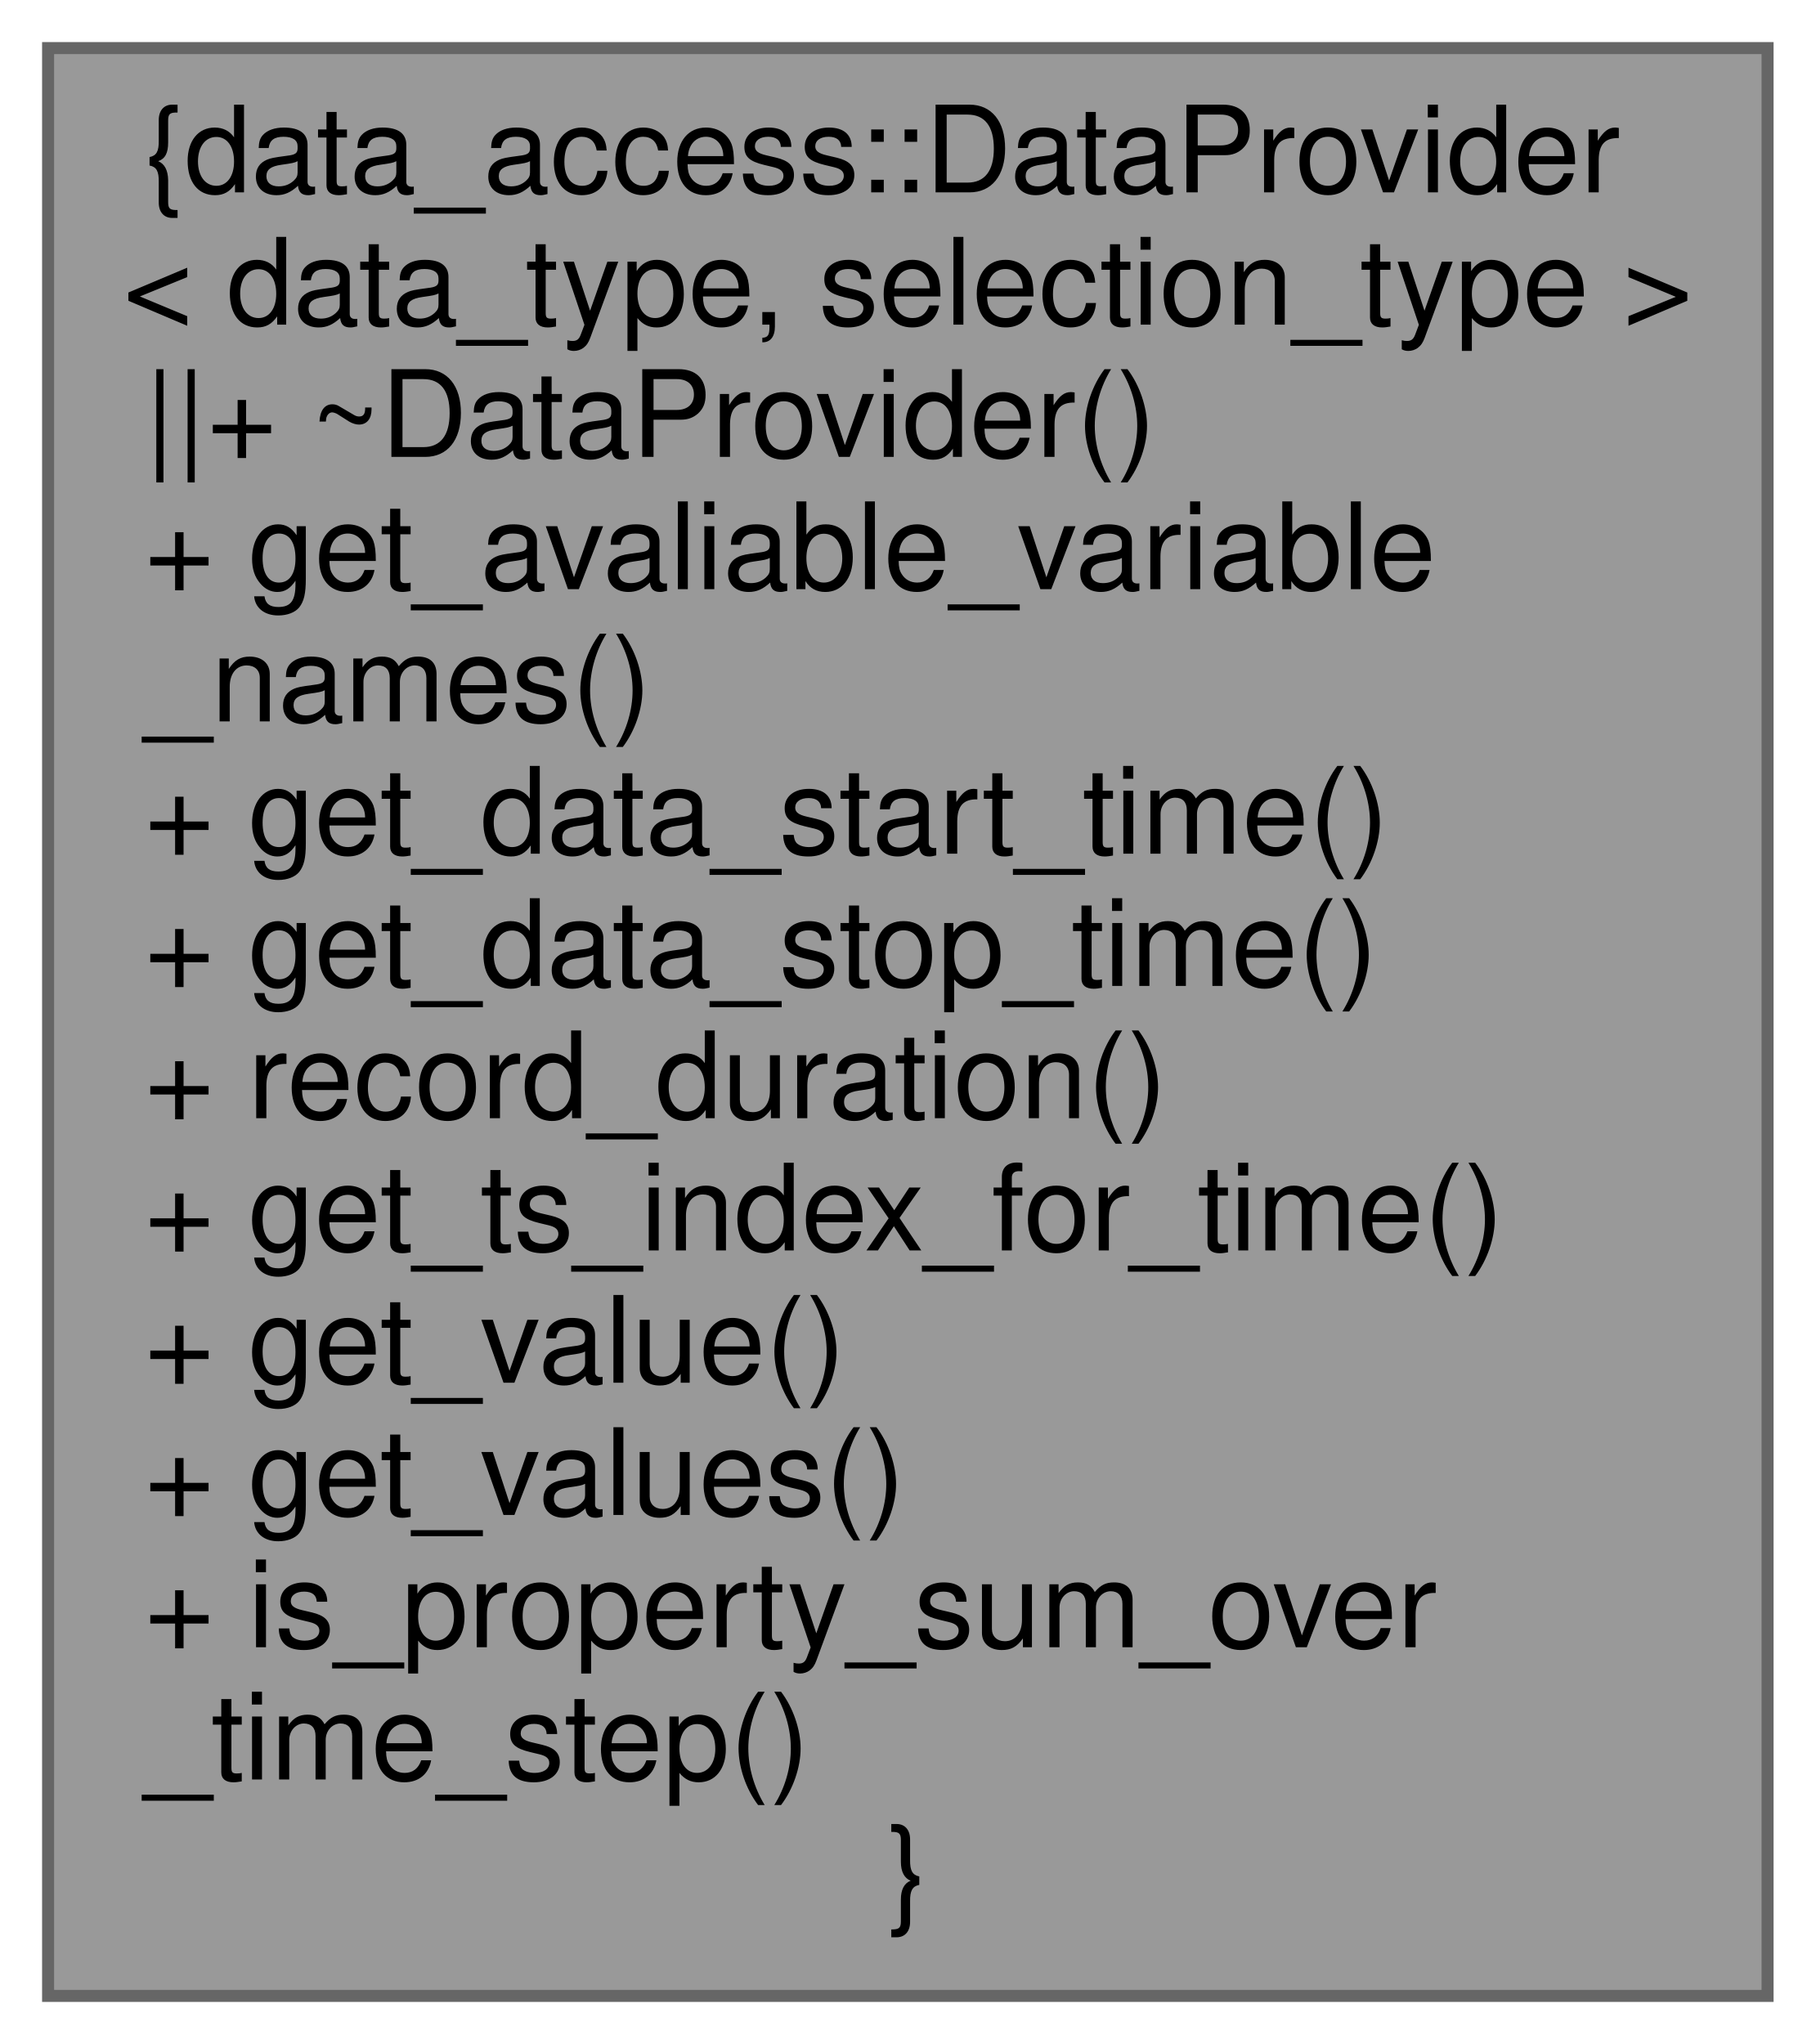
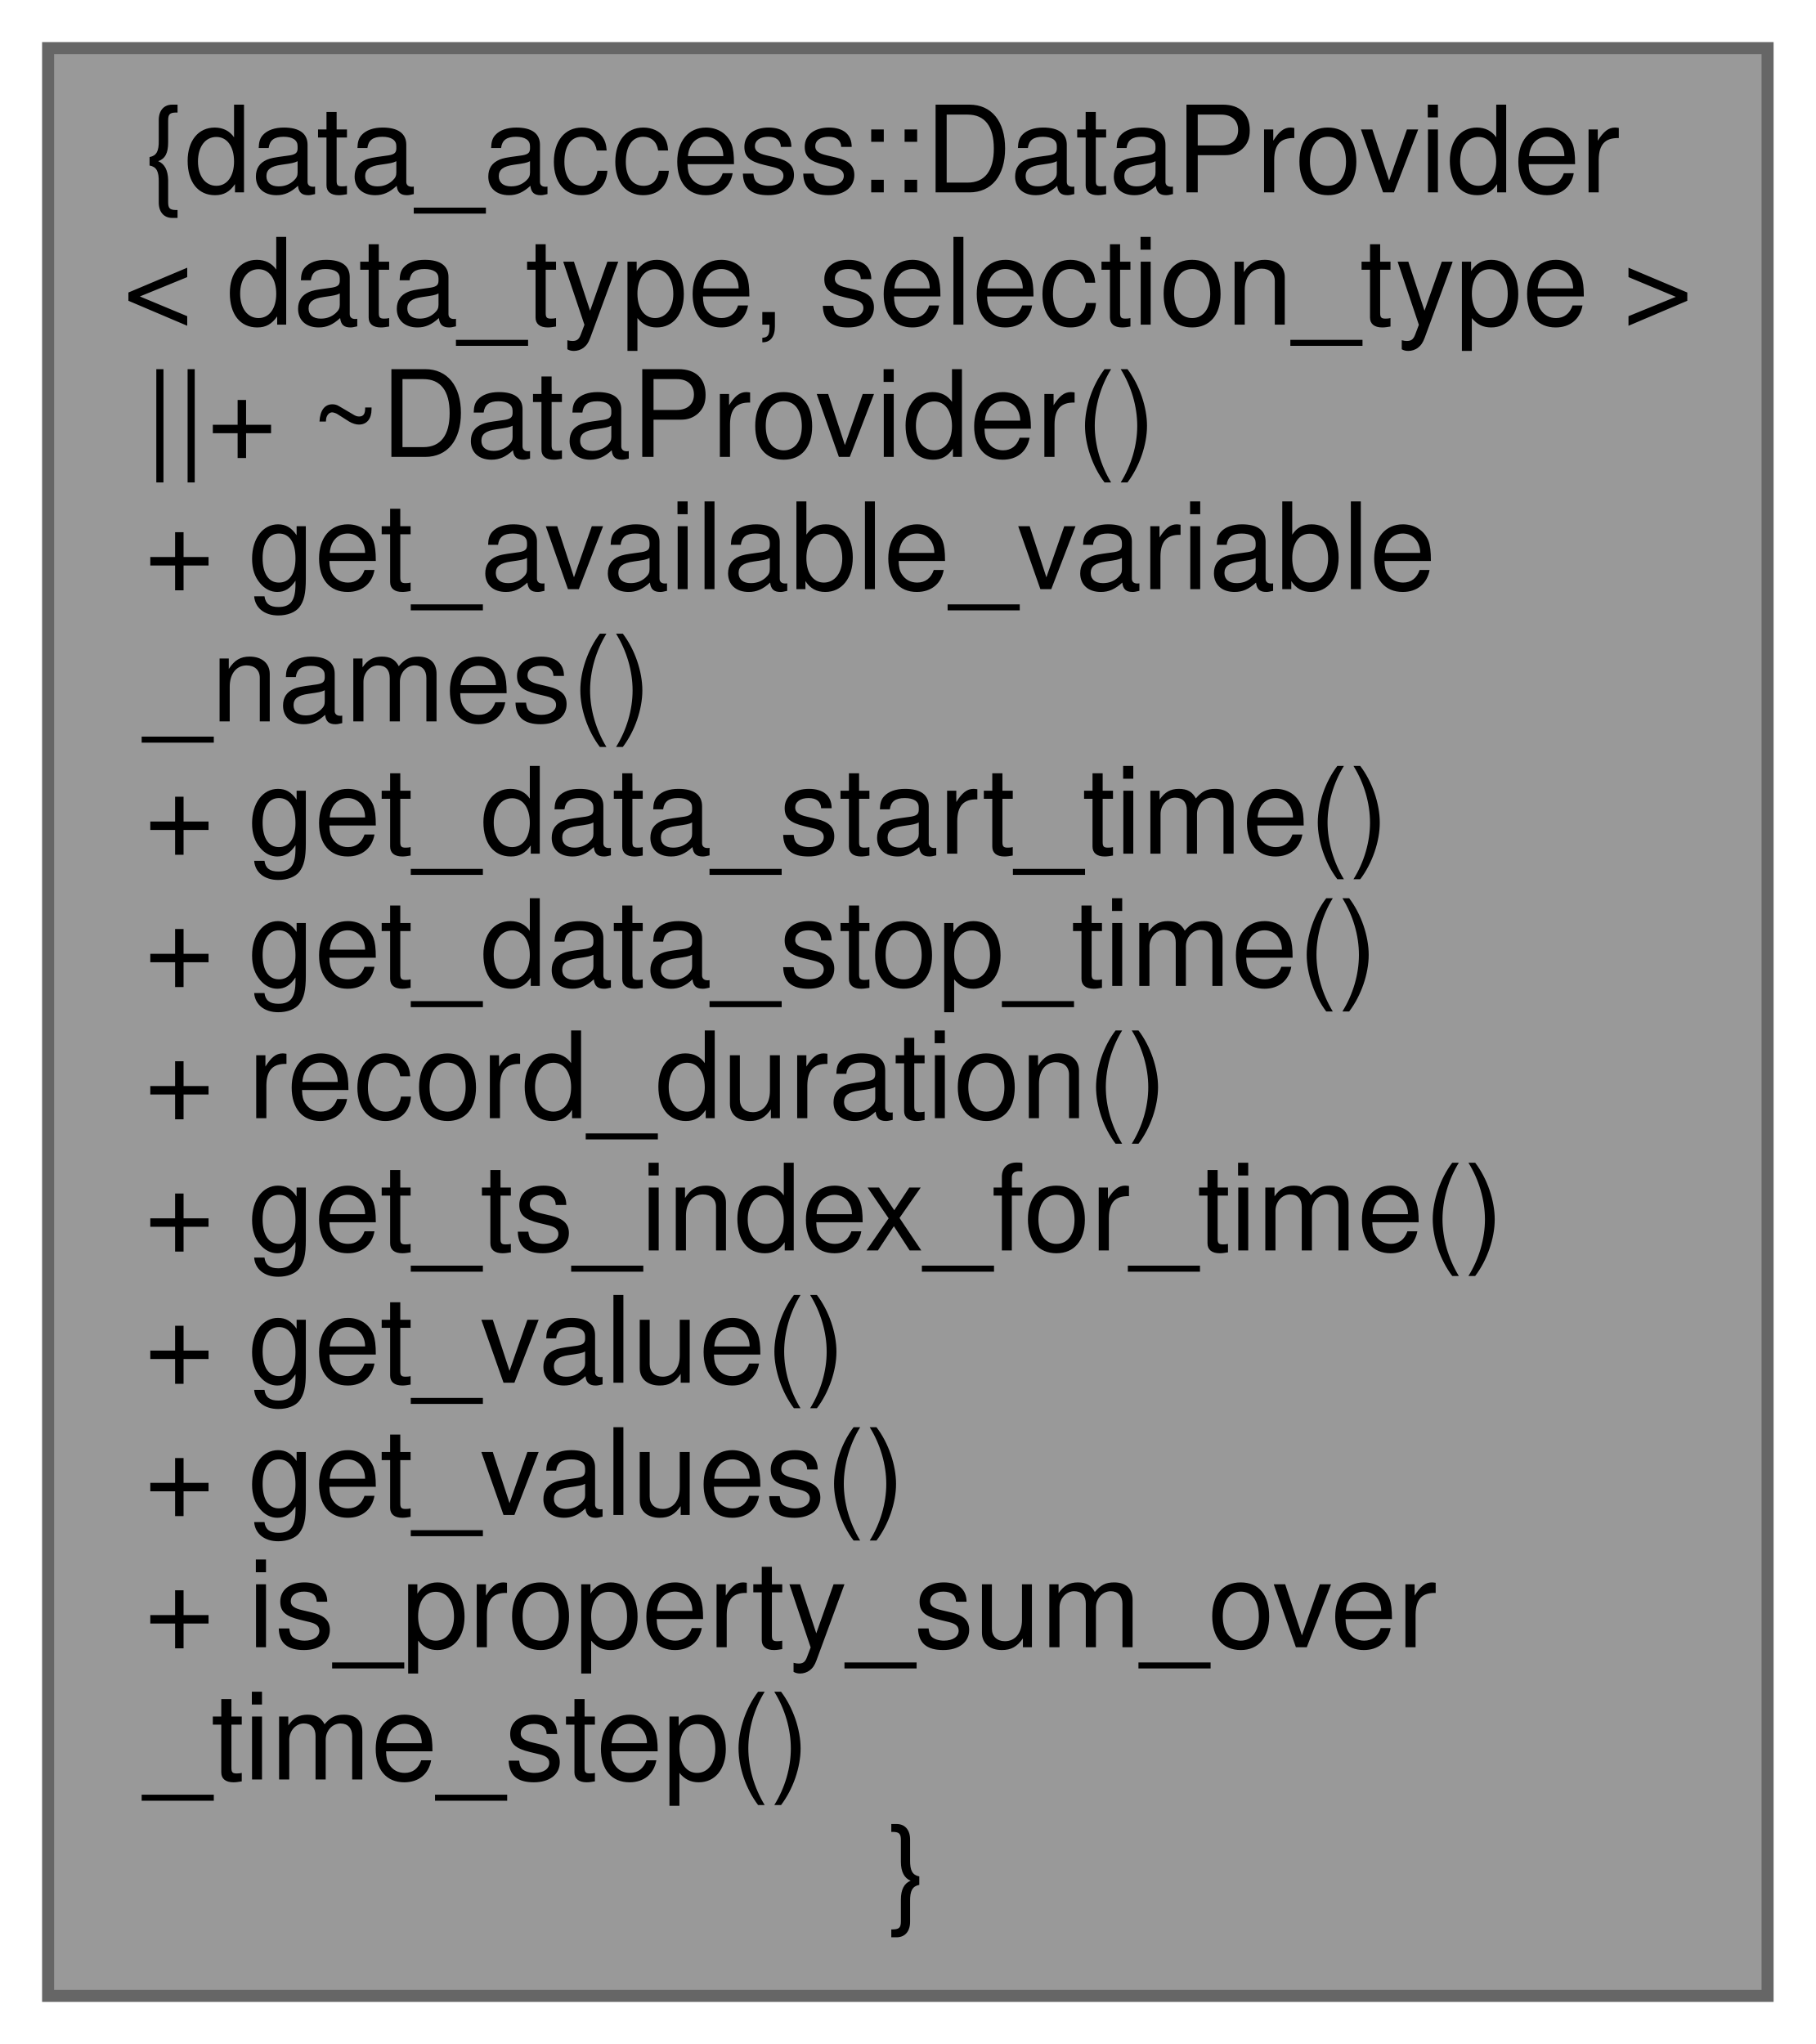
<svg xmlns="http://www.w3.org/2000/svg" xmlns:xlink="http://www.w3.org/1999/xlink" width="151pt" height="170pt" viewBox="0.00 0.00 151.00 170.00">
  <g id="graph0" class="graph" transform="scale(1 1) rotate(0) translate(4 166)">
    <g id="node1" class="node">
      <g id="a_node1">
        <a xlink:title=" ">
          <polygon fill="#999999" stroke="#666666" points="143,-162 0,-162 0,0 143,0 143,-162" />
          <text text-anchor="start" x="8" y="-150" font-family="Helvetica,sans-Serif" font-size="10.00">{data_access::DataProvider</text>
          <text text-anchor="middle" x="71.5" y="-139" font-family="Helvetica,sans-Serif" font-size="10.00">&lt; data_type, selection_type &gt;</text>
          <text text-anchor="start" x="8" y="-128" font-family="Helvetica,sans-Serif" font-size="10.00">||+ ~DataProvider()</text>
-           <text text-anchor="start" x="8" y="-117" font-family="Helvetica,sans-Serif" font-size="10.00">+ get_avaliable_variable</text>
+           <text text-anchor="start" x="8" y="-117" font-family="Helvetica,sans-Serif" font-size="10.00">+ get_available_variable</text>
          <text text-anchor="start" x="8" y="-106" font-family="Helvetica,sans-Serif" font-size="10.00">_names()</text>
          <text text-anchor="start" x="8" y="-95" font-family="Helvetica,sans-Serif" font-size="10.00">+ get_data_start_time()</text>
          <text text-anchor="start" x="8" y="-84" font-family="Helvetica,sans-Serif" font-size="10.00">+ get_data_stop_time()</text>
          <text text-anchor="start" x="8" y="-73" font-family="Helvetica,sans-Serif" font-size="10.00">+ record_duration()</text>
          <text text-anchor="start" x="8" y="-62" font-family="Helvetica,sans-Serif" font-size="10.00">+ get_ts_index_for_time()</text>
          <text text-anchor="start" x="8" y="-51" font-family="Helvetica,sans-Serif" font-size="10.00">+ get_value()</text>
          <text text-anchor="start" x="8" y="-40" font-family="Helvetica,sans-Serif" font-size="10.00">+ get_values()</text>
          <text text-anchor="start" x="8" y="-29" font-family="Helvetica,sans-Serif" font-size="10.00">+ is_property_sum_over</text>
          <text text-anchor="start" x="8" y="-18" font-family="Helvetica,sans-Serif" font-size="10.00">_time_step()</text>
          <text text-anchor="middle" x="71.5" y="-7" font-family="Helvetica,sans-Serif" font-size="10.00">}</text>
        </a>
      </g>
    </g>
  </g>
</svg>
